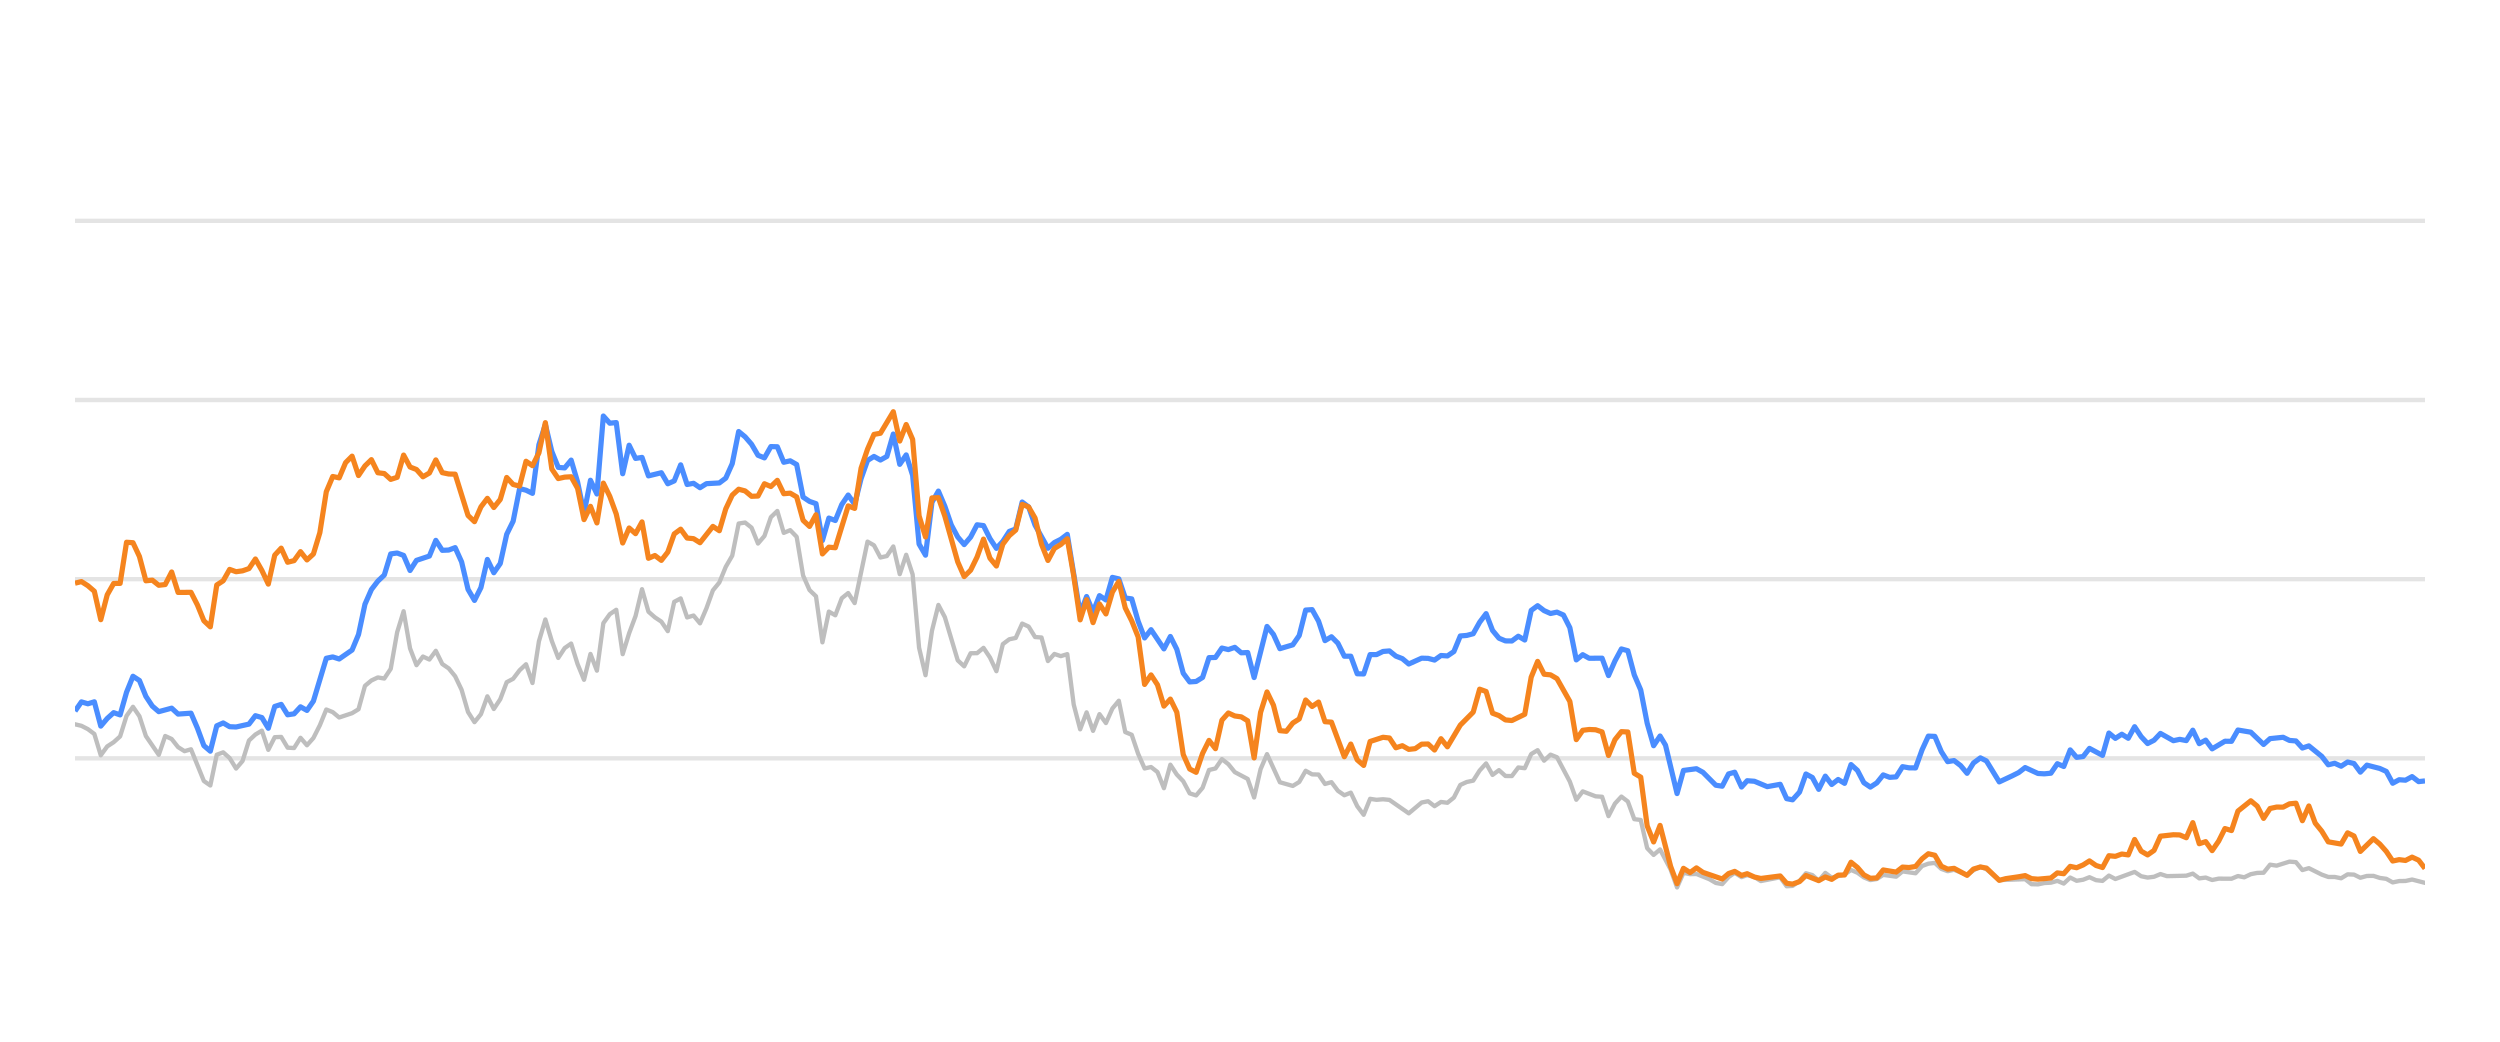
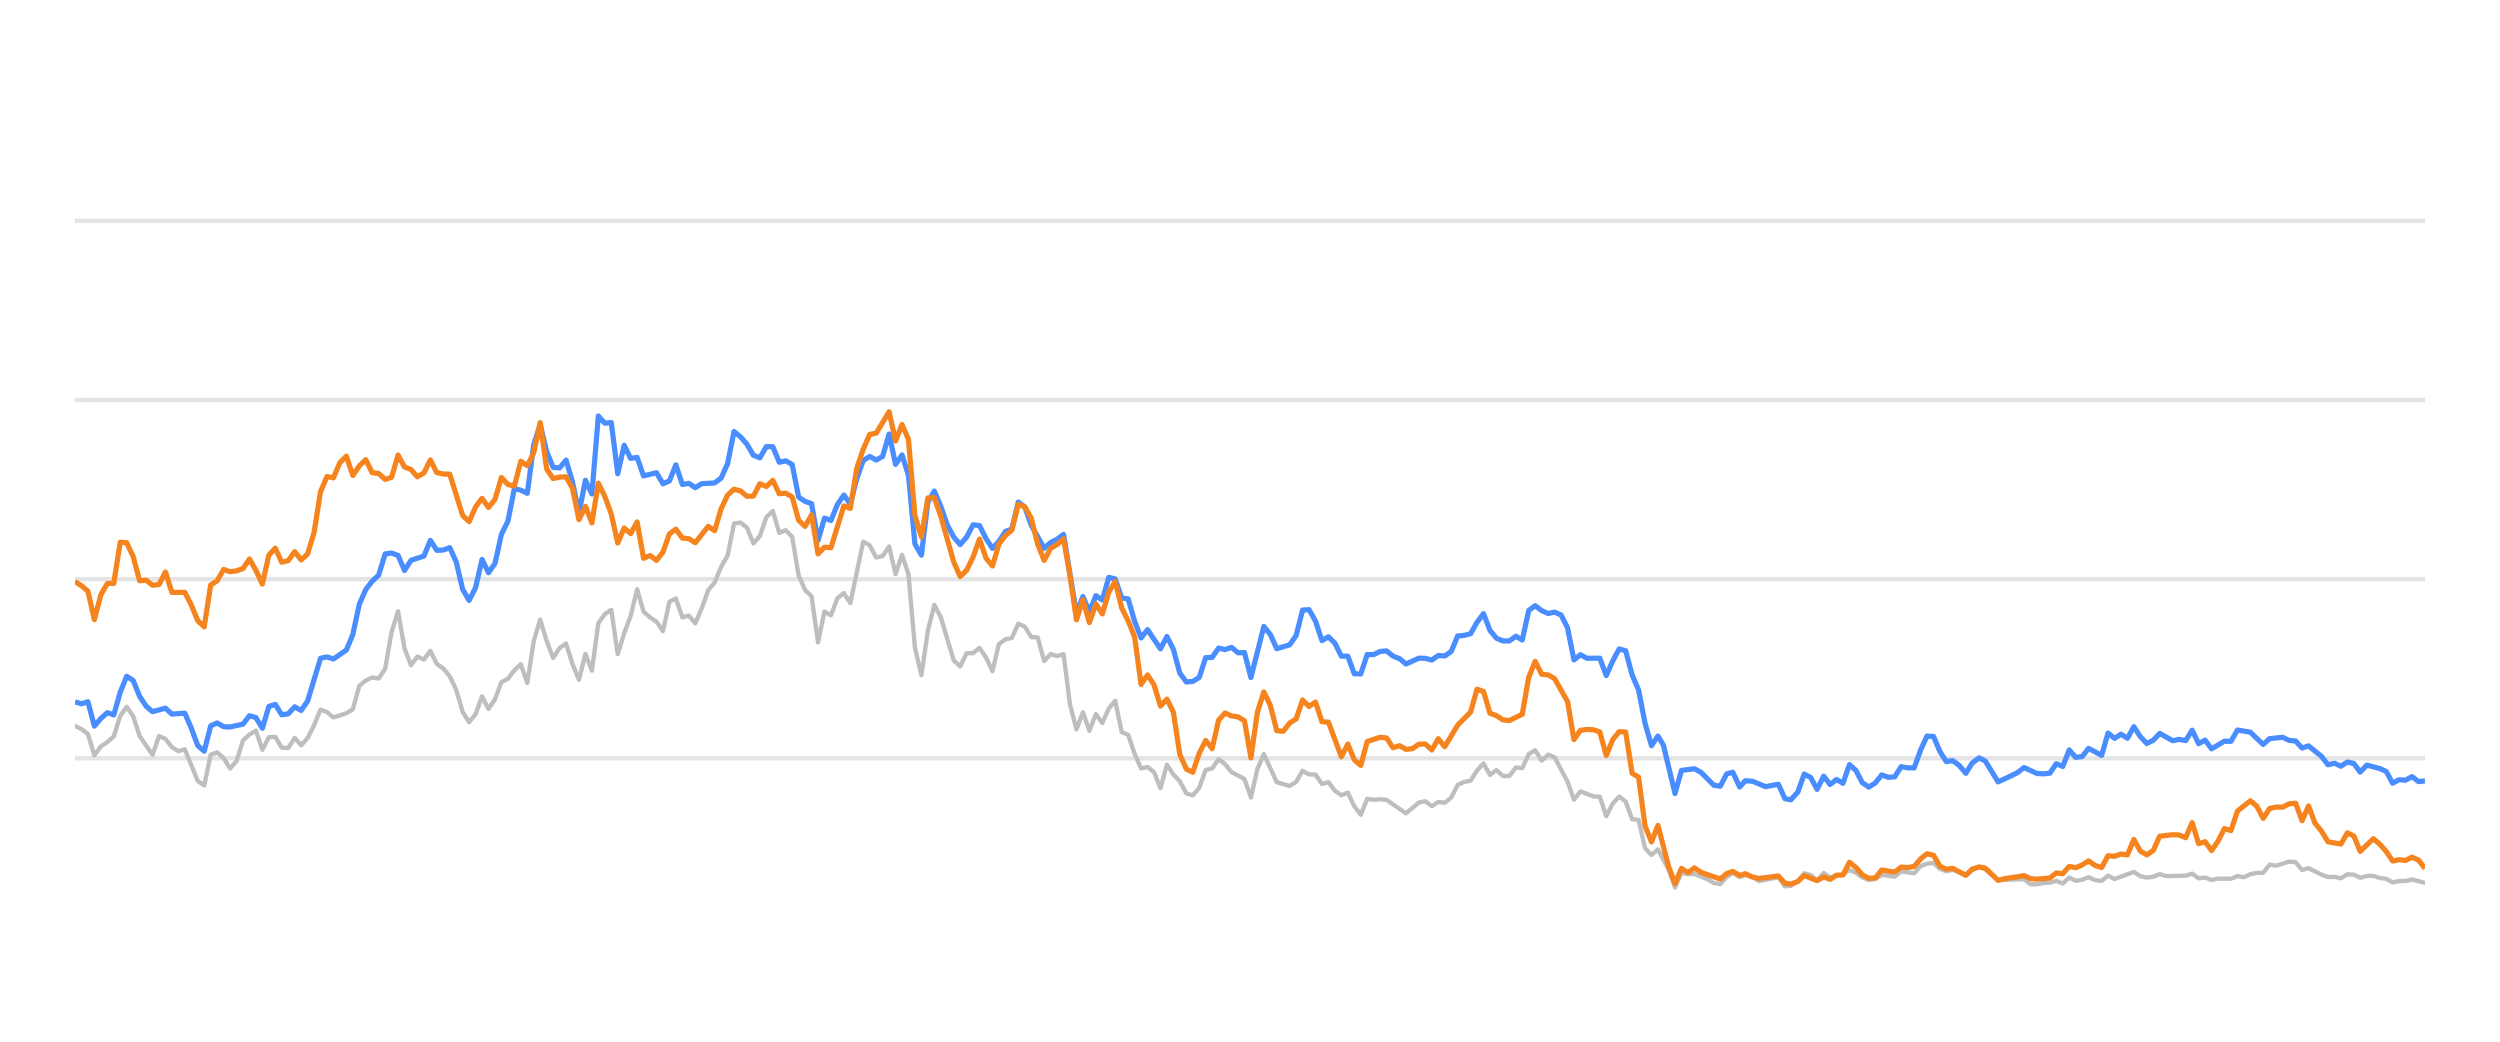
<svg xmlns="http://www.w3.org/2000/svg" width="288pt" height="120pt" viewBox="0 0 288 120" version="1.1">
  <defs>
    <style type="text/css">*{stroke-linejoin: round; stroke-linecap: butt}</style>
  </defs>
  <g id="figure_1">
    <g id="patch_1">
      <path d="M 0 120  L 288 120  L 288 0  L 0 0  L 0 120  z " style="fill: none; opacity: 0" />
    </g>
    <g id="axes_1">
      <g id="patch_2">
        <path d="M 8.64 108  L 279.36 108  L 279.36 4.8  L 8.64 4.8  L 8.64 108  z " style="fill: none" />
      </g>
      <g id="matplotlib.axis_1" />
      <g id="matplotlib.axis_2" />
      <g id="line2d_1">
-         <path d="M 8.64 87.36  L 279.36 87.36  " clip-path="url(#p4db5662474)" style="fill: none; stroke: #b2b2b2; stroke-opacity: 0.35; stroke-width: 0.5; stroke-linecap: square" />
+         <path d="M 8.64 87.36  L 279.36 87.36  " clip-path="url(#p24e1868466)" style="fill: none; stroke: #b2b2b2; stroke-opacity: 0.35; stroke-width: 0.5; stroke-linecap: square" />
      </g>
      <g id="line2d_2">
-         <path d="M 8.64 66.72  L 279.36 66.72  " clip-path="url(#p4db5662474)" style="fill: none; stroke: #b2b2b2; stroke-opacity: 0.35; stroke-width: 0.5; stroke-linecap: square" />
+         <path d="M 8.64 66.72  L 279.36 66.72  " clip-path="url(#p24e1868466)" style="fill: none; stroke: #b2b2b2; stroke-opacity: 0.35; stroke-width: 0.5; stroke-linecap: square" />
      </g>
      <g id="line2d_3">
-         <path d="M 8.64 46.08  L 279.36 46.08  " clip-path="url(#p4db5662474)" style="fill: none; stroke: #b2b2b2; stroke-opacity: 0.35; stroke-width: 0.5; stroke-linecap: square" />
+         <path d="M 8.64 46.08  L 279.36 46.08  " clip-path="url(#p24e1868466)" style="fill: none; stroke: #b2b2b2; stroke-opacity: 0.35; stroke-width: 0.5; stroke-linecap: square" />
      </g>
      <g id="line2d_4">
-         <path d="M 8.64 25.44  L 279.36 25.44  " clip-path="url(#p4db5662474)" style="fill: none; stroke: #b2b2b2; stroke-opacity: 0.35; stroke-width: 0.5; stroke-linecap: square" />
+         <path d="M 8.64 25.44  L 279.36 25.44  " clip-path="url(#p24e1868466)" style="fill: none; stroke: #b2b2b2; stroke-opacity: 0.35; stroke-width: 0.5; stroke-linecap: square" />
      </g>
      <g id="line2d_5">
-         <path d="M 8.64 83.438  L 9.382 83.614  L 10.125 83.996  L 10.867 84.553  L 11.609 87.009  L 12.351 85.987  L 13.094 85.502  L 13.836 84.832  L 14.578 82.468  L 15.32 81.426  L 16.063 82.51  L 16.805 84.79  L 18.29 86.958  L 19.032 84.79  L 19.774 85.131  L 20.516 86.07  L 21.259 86.534  L 22.001 86.318  L 23.485 89.971  L 24.228 90.487  L 24.97 86.947  L 25.712 86.669  L 26.454 87.329  L 27.197 88.536  L 27.939 87.67  L 28.681 85.306  L 29.424 84.615  L 30.166 84.171  L 30.908 86.38  L 31.65 84.924  L 32.393 84.894  L 33.135 86.132  L 33.877 86.173  L 34.619 84.997  L 35.362 85.853  L 36.104 85.017  L 36.846 83.552  L 37.589 81.736  L 38.331 82.035  L 39.073 82.654  L 40.558 82.159  L 41.3 81.705  L 42.042 79.011  L 42.784 78.392  L 43.527 78.041  L 44.269 78.165  L 45.011 77.05  L 45.753 72.829  L 46.496 70.415  L 47.238 74.697  L 47.98 76.627  L 48.723 75.636  L 49.465 75.977  L 50.207 74.976  L 50.949 76.493  L 51.692 76.999  L 52.434 77.907  L 53.176 79.465  L 53.918 82.025  L 54.661 83.191  L 55.403 82.272  L 56.145 80.219  L 56.888 81.674  L 57.63 80.549  L 58.372 78.588  L 59.114 78.196  L 59.857 77.215  L 60.599 76.524  L 61.341 78.681  L 62.083 73.882  L 62.826 71.364  L 63.568 73.841  L 64.31 75.791  L 65.053 74.656  L 65.795 74.14  L 66.537 76.503  L 67.279 78.309  L 68.022 75.337  L 68.764 77.257  L 69.506 71.787  L 70.248 70.755  L 70.991 70.249  L 71.733 75.358  L 72.475 72.953  L 73.217 70.962  L 73.96 67.876  L 74.702 70.466  L 75.444 71.116  L 76.187 71.612  L 76.929 72.706  L 77.671 69.331  L 78.413 68.939  L 79.156 71.127  L 79.898 70.91  L 80.64 71.808  L 81.382 70.074  L 82.125 68.01  L 82.867 67.102  L 83.609 65.296  L 84.352 64.016  L 85.094 60.311  L 85.836 60.198  L 86.578 60.786  L 87.321 62.613  L 88.063 61.746  L 88.805 59.579  L 89.547 58.866  L 90.29 61.385  L 91.032 61.075  L 91.774 61.839  L 92.516 66.297  L 93.259 67.979  L 94.001 68.691  L 94.743 73.996  L 95.486 70.456  L 96.228 70.879  L 96.97 68.918  L 97.712 68.32  L 98.455 69.475  L 99.939 62.396  L 100.681 62.819  L 101.424 64.223  L 102.166 64.057  L 102.908 62.953  L 103.651 66.142  L 104.393 63.913  L 105.135 66.173  L 105.877 74.615  L 106.62 77.783  L 107.362 72.664  L 108.104 69.692  L 108.846 71.096  L 110.331 76.07  L 111.073 76.761  L 111.815 75.255  L 112.558 75.244  L 113.3 74.635  L 114.042 75.74  L 114.785 77.319  L 115.527 74.202  L 116.269 73.645  L 117.011 73.49  L 117.754 71.839  L 118.496 72.179  L 119.238 73.387  L 119.98 73.438  L 120.723 76.152  L 121.465 75.337  L 122.207 75.585  L 122.95 75.358  L 123.692 81.168  L 124.434 84.016  L 125.176 82.066  L 125.919 84.192  L 126.661 82.272  L 127.403 83.294  L 128.145 81.622  L 128.888 80.724  L 129.63 84.336  L 130.372 84.646  L 131.115 86.844  L 131.857 88.526  L 132.599 88.361  L 133.341 88.939  L 134.084 90.797  L 134.826 88.093  L 135.568 89.228  L 136.31 90.002  L 137.053 91.395  L 137.795 91.632  L 138.537 90.755  L 139.279 88.702  L 140.022 88.526  L 140.764 87.453  L 141.506 88.031  L 142.249 88.949  L 143.733 89.734  L 144.475 91.87  L 145.218 88.609  L 145.96 86.875  L 147.444 90.115  L 148.929 90.539  L 149.671 90.084  L 150.414 88.794  L 151.156 89.207  L 151.898 89.228  L 152.64 90.312  L 153.383 90.105  L 154.125 91.096  L 154.867 91.612  L 155.609 91.313  L 156.352 92.871  L 157.094 93.862  L 157.836 92.025  L 158.578 92.138  L 159.321 92.076  L 160.063 92.148  L 162.29 93.696  L 163.774 92.448  L 164.517 92.303  L 165.259 92.871  L 166.001 92.386  L 166.743 92.479  L 167.486 91.88  L 168.228 90.425  L 168.97 90.084  L 169.713 89.93  L 170.455 88.764  L 171.197 87.948  L 171.939 89.269  L 172.682 88.722  L 173.424 89.393  L 174.166 89.403  L 174.908 88.413  L 175.651 88.495  L 176.393 86.865  L 177.135 86.421  L 177.878 87.628  L 178.62 86.937  L 179.362 87.236  L 180.847 90.043  L 181.589 92.128  L 182.331 91.168  L 183.816 91.736  L 184.558 91.787  L 185.3 94.016  L 186.042 92.572  L 186.785 91.767  L 187.527 92.334  L 188.269 94.367  L 189.012 94.46  L 189.754 97.711  L 190.496 98.485  L 191.238 97.855  L 192.455 100.167  L 193.197 102.231  L 193.936 100.549  L 194.695 100.704  L 195.431 100.683  L 196.918 101.282  L 197.658 101.715  L 198.4 101.849  L 199.133 101.034  L 199.837 100.549  L 200.626 101.044  L 201.275 100.817  L 202.11 101.034  L 202.851 101.498  L 205.078 101.065  L 205.822 102.097  L 206.502 102.056  L 207.304 101.498  L 208.043 100.601  L 208.784 100.807  L 209.517 101.457  L 210.276 100.559  L 211.011 101.106  L 212.493 100.745  L 213.237 100.219  L 213.979 100.539  L 214.716 101.075  L 215.465 101.385  L 216.209 101.261  L 216.947 100.786  L 218.434 100.993  L 219.175 100.384  L 220.673 100.601  L 221.417 99.765  L 222.146 99.496  L 222.894 99.403  L 223.637 100.095  L 224.372 100.363  L 225.11 100.198  L 226.607 100.797  L 227.343 100.26  L 228.14 99.837  L 228.836 100.136  L 230.315 101.385  L 233.297 101.282  L 234.03 101.86  L 234.773 101.88  L 235.509 101.725  L 236.262 101.684  L 237.007 101.478  L 237.744 101.787  L 238.488 101.096  L 239.227 101.467  L 239.976 101.344  L 240.707 101.055  L 241.463 101.395  L 242.209 101.478  L 242.946 100.869  L 243.688 101.261  L 245.909 100.446  L 246.661 100.941  L 247.405 101.096  L 248.144 101.003  L 248.884 100.693  L 249.629 100.931  L 251.86 100.879  L 252.611 100.642  L 253.355 101.189  L 254.095 101.096  L 254.838 101.375  L 255.589 101.22  L 257.069 101.23  L 257.811 100.92  L 258.537 101.065  L 259.293 100.704  L 260.035 100.559  L 260.765 100.539  L 261.51 99.61  L 262.267 99.723  L 263.747 99.259  L 264.493 99.321  L 265.235 100.229  L 265.98 100.012  L 267.467 100.755  L 268.216 101.024  L 268.953 101.024  L 269.698 101.178  L 270.444 100.724  L 271.181 100.755  L 271.913 101.117  L 272.667 100.91  L 273.419 100.9  L 274.15 101.137  L 274.9 101.24  L 275.64 101.653  L 276.383 101.498  L 277.114 101.488  L 277.872 101.323  L 279.36 101.705  L 279.36 101.705  " clip-path="url(#p4db5662474)" style="fill: none; stroke: #bebebe; stroke-width: 0.5; stroke-linecap: round" />
+         <path d="M 8.64 83.614  L 9.384 83.996  L 10.129 84.553  L 10.873 87.009  L 11.617 85.987  L 12.362 85.502  L 13.106 84.832  L 13.85 82.468  L 14.594 81.426  L 15.339 82.51  L 16.083 84.79  L 17.572 86.958  L 18.316 84.79  L 19.06 85.131  L 19.805 86.07  L 20.549 86.534  L 21.293 86.318  L 22.782 89.971  L 23.526 90.487  L 24.271 86.947  L 25.015 86.669  L 25.759 87.329  L 26.503 88.536  L 27.248 87.67  L 27.992 85.306  L 28.736 84.615  L 29.481 84.171  L 30.225 86.38  L 30.969 84.924  L 31.714 84.894  L 32.458 86.132  L 33.202 86.173  L 33.947 84.997  L 34.691 85.853  L 35.435 85.017  L 36.179 83.552  L 36.924 81.736  L 37.668 82.035  L 38.412 82.654  L 39.901 82.159  L 40.645 81.705  L 41.39 79.011  L 42.134 78.392  L 42.878 78.041  L 43.623 78.165  L 44.367 77.05  L 45.111 72.829  L 45.856 70.415  L 46.6 74.697  L 47.344 76.627  L 48.088 75.636  L 48.833 75.977  L 49.577 74.976  L 50.321 76.493  L 51.066 76.999  L 51.81 77.907  L 52.554 79.465  L 53.299 82.025  L 54.043 83.191  L 54.787 82.272  L 55.532 80.219  L 56.276 81.674  L 57.02 80.549  L 57.764 78.588  L 58.509 78.196  L 59.253 77.215  L 59.997 76.524  L 60.742 78.681  L 61.486 73.882  L 62.23 71.364  L 62.975 73.841  L 63.719 75.791  L 64.463 74.656  L 65.208 74.14  L 65.952 76.503  L 66.696 78.309  L 67.441 75.337  L 68.185 77.257  L 68.929 71.787  L 69.673 70.755  L 70.418 70.249  L 71.162 75.358  L 71.906 72.953  L 72.651 70.962  L 73.395 67.876  L 74.139 70.466  L 74.884 71.116  L 75.628 71.612  L 76.372 72.706  L 77.117 69.331  L 77.861 68.939  L 78.605 71.127  L 79.35 70.91  L 80.094 71.808  L 80.838 70.074  L 81.582 68.01  L 82.327 67.102  L 83.071 65.296  L 83.815 64.016  L 84.56 60.311  L 85.304 60.198  L 86.048 60.786  L 86.793 62.613  L 87.537 61.746  L 88.281 59.579  L 89.026 58.866  L 89.77 61.385  L 90.514 61.075  L 91.258 61.839  L 92.003 66.297  L 92.747 67.979  L 93.491 68.691  L 94.236 73.996  L 94.98 70.456  L 95.724 70.879  L 96.469 68.918  L 97.213 68.32  L 97.957 69.475  L 99.446 62.396  L 100.19 62.819  L 100.935 64.223  L 101.679 64.057  L 102.423 62.953  L 103.167 66.142  L 103.912 63.913  L 104.656 66.173  L 105.4 74.615  L 106.145 77.783  L 106.889 72.664  L 107.633 69.692  L 108.378 71.096  L 109.866 76.07  L 110.611 76.761  L 111.355 75.255  L 112.099 75.244  L 112.843 74.635  L 113.588 75.74  L 114.332 77.319  L 115.076 74.202  L 115.821 73.645  L 116.565 73.49  L 117.309 71.839  L 118.054 72.179  L 118.798 73.387  L 119.542 73.438  L 120.287 76.152  L 121.031 75.337  L 121.775 75.585  L 122.52 75.358  L 123.264 81.168  L 124.008 84.016  L 124.752 82.066  L 125.497 84.192  L 126.241 82.272  L 126.985 83.294  L 127.73 81.622  L 128.474 80.724  L 129.218 84.336  L 129.963 84.646  L 130.707 86.844  L 131.451 88.526  L 132.196 88.361  L 132.94 88.939  L 133.684 90.797  L 134.428 88.093  L 135.173 89.228  L 135.917 90.002  L 136.661 91.395  L 137.406 91.632  L 138.15 90.755  L 138.894 88.702  L 139.639 88.526  L 140.383 87.453  L 141.127 88.031  L 141.872 88.949  L 143.36 89.734  L 144.105 91.87  L 144.849 88.609  L 145.593 86.875  L 147.082 90.115  L 148.57 90.539  L 149.315 90.084  L 150.059 88.794  L 150.803 89.207  L 151.548 89.228  L 152.292 90.312  L 153.036 90.105  L 153.781 91.096  L 154.525 91.612  L 155.269 91.313  L 156.013 92.871  L 156.758 93.862  L 157.502 92.025  L 158.246 92.138  L 158.991 92.076  L 159.735 92.148  L 161.968 93.696  L 163.457 92.448  L 164.201 92.303  L 164.945 92.871  L 165.69 92.386  L 166.434 92.479  L 167.178 91.88  L 167.922 90.425  L 168.667 90.084  L 169.411 89.93  L 170.155 88.764  L 170.9 87.948  L 171.644 89.269  L 172.388 88.722  L 173.133 89.393  L 173.877 89.403  L 174.621 88.413  L 175.366 88.495  L 176.11 86.865  L 176.854 86.421  L 177.598 87.628  L 178.343 86.937  L 179.087 87.236  L 180.576 90.043  L 181.32 92.128  L 182.064 91.168  L 183.553 91.736  L 184.297 91.787  L 185.042 94.016  L 185.786 92.572  L 186.53 91.767  L 187.275 92.334  L 188.019 94.367  L 188.763 94.46  L 189.507 97.711  L 190.252 98.485  L 190.996 97.855  L 192.216 100.167  L 192.96 102.231  L 193.701 100.549  L 194.462 100.704  L 195.2 100.683  L 196.692 101.282  L 197.433 101.715  L 198.178 101.849  L 198.913 101.034  L 199.618 100.549  L 200.41 101.044  L 201.061 100.817  L 201.897 101.034  L 202.641 101.498  L 204.873 101.065  L 205.62 102.097  L 206.301 102.056  L 207.106 101.498  L 207.847 100.601  L 208.59 100.807  L 209.325 101.457  L 210.087 100.559  L 210.823 101.106  L 212.309 100.745  L 213.055 100.219  L 213.799 100.539  L 214.538 101.075  L 215.289 101.385  L 216.036 101.261  L 216.775 100.786  L 218.267 100.993  L 219.01 100.384  L 220.511 100.601  L 221.258 99.765  L 221.989 99.496  L 222.739 99.403  L 223.484 100.095  L 224.221 100.363  L 224.961 100.198  L 226.462 100.797  L 227.2 100.26  L 227.999 99.837  L 228.697 100.136  L 230.18 101.385  L 233.171 101.282  L 233.905 101.86  L 234.651 101.88  L 235.388 101.725  L 236.144 101.684  L 236.89 101.478  L 237.63 101.787  L 238.375 101.096  L 239.117 101.467  L 239.868 101.344  L 240.601 101.055  L 241.359 101.395  L 242.107 101.478  L 242.846 100.869  L 243.59 101.261  L 245.817 100.446  L 246.571 100.941  L 247.317 101.096  L 248.058 101.003  L 248.8 100.693  L 249.547 100.931  L 251.785 100.879  L 252.537 100.642  L 253.283 101.189  L 254.025 101.096  L 254.771 101.375  L 255.523 101.22  L 257.008 101.23  L 257.752 100.92  L 258.48 101.065  L 259.237 100.704  L 259.982 100.559  L 260.714 100.539  L 261.461 99.61  L 262.22 99.723  L 263.704 99.259  L 264.452 99.321  L 265.196 100.229  L 265.944 100.012  L 267.434 100.755  L 268.185 101.024  L 268.924 101.024  L 269.671 101.178  L 270.42 100.724  L 271.159 100.755  L 271.893 101.117  L 272.649 100.91  L 273.403 100.9  L 274.136 101.137  L 274.888 101.24  L 275.63 101.653  L 276.375 101.498  L 277.108 101.488  L 277.868 101.323  L 279.36 101.705  L 279.36 101.705  " clip-path="url(#p24e1868466)" style="fill: none; stroke: #bebebe; stroke-width: 0.5; stroke-linecap: round" />
      </g>
      <g id="line2d_6">
-         <path d="M 8.64 81.921  L 9.382 80.858  L 10.125 81.075  L 10.867 80.848  L 11.609 83.645  L 12.351 82.768  L 13.094 82.097  L 13.836 82.355  L 14.578 79.744  L 15.32 77.907  L 16.063 78.392  L 16.805 80.219  L 17.547 81.343  L 18.29 81.983  L 19.774 81.581  L 20.516 82.262  L 22.001 82.159  L 22.743 83.882  L 23.485 85.895  L 24.228 86.534  L 24.97 83.614  L 25.712 83.284  L 26.454 83.717  L 27.197 83.748  L 28.681 83.418  L 29.424 82.448  L 30.166 82.664  L 30.908 83.892  L 31.65 81.385  L 32.393 81.147  L 33.135 82.344  L 33.877 82.231  L 34.619 81.426  L 35.362 81.839  L 36.104 80.766  L 37.589 75.833  L 38.331 75.678  L 39.073 75.915  L 40.558 74.883  L 41.3 73.098  L 42.042 69.61  L 42.784 67.917  L 43.527 66.947  L 44.269 66.245  L 45.011 63.81  L 45.753 63.707  L 46.496 63.985  L 47.238 65.719  L 47.98 64.553  L 49.465 64.057  L 50.207 62.251  L 50.949 63.397  L 51.692 63.366  L 52.434 63.087  L 53.176 64.728  L 53.918 67.896  L 54.661 69.166  L 55.403 67.69  L 56.145 64.45  L 56.888 65.977  L 57.63 64.914  L 58.372 61.55  L 59.114 60.043  L 59.857 56.286  L 60.599 56.472  L 61.341 56.833  L 62.083 51.23  L 62.826 48.897  L 63.568 52.004  L 64.31 53.841  L 65.053 53.903  L 65.795 53.005  L 66.537 55.523  L 67.279 59.124  L 68.022 55.327  L 68.764 56.906  L 69.506 47.927  L 70.248 48.753  L 70.991 48.681  L 71.733 54.573  L 72.475 51.292  L 73.217 52.809  L 73.96 52.695  L 74.702 54.821  L 76.187 54.46  L 76.929 55.729  L 77.671 55.399  L 78.413 53.552  L 79.156 55.812  L 79.898 55.678  L 80.64 56.183  L 81.382 55.719  L 82.867 55.636  L 83.609 55.079  L 84.352 53.418  L 85.094 49.713  L 85.836 50.322  L 86.578 51.178  L 87.321 52.447  L 88.063 52.747  L 88.805 51.446  L 89.547 51.467  L 90.29 53.252  L 91.032 53.087  L 91.774 53.51  L 92.516 57.267  L 93.259 57.762  L 94.001 58.02  L 94.743 62.262  L 95.486 59.682  L 96.228 59.96  L 96.97 58.123  L 97.712 57.03  L 98.455 58.092  L 99.197 55.131  L 99.939 53.046  L 100.681 52.582  L 101.424 52.994  L 102.166 52.582  L 102.908 50.002  L 103.651 53.49  L 104.393 52.406  L 105.135 54.759  L 105.877 62.675  L 106.62 63.954  L 107.362 57.865  L 108.104 56.575  L 108.846 58.32  L 109.589 60.476  L 110.331 61.859  L 111.073 62.736  L 111.815 61.87  L 112.558 60.456  L 113.3 60.549  L 114.042 62.045  L 114.785 63.17  L 115.527 62.365  L 116.269 61.219  L 117.011 60.941  L 117.754 57.834  L 118.496 58.402  L 119.238 60.497  L 120.723 63.16  L 121.465 62.499  L 122.207 62.128  L 122.95 61.56  L 124.434 70.662  L 125.176 68.722  L 125.919 70.487  L 126.661 68.619  L 127.403 69.114  L 128.145 66.514  L 128.888 66.689  L 129.63 68.887  L 130.372 68.99  L 131.115 71.57  L 131.857 73.49  L 132.599 72.54  L 134.084 74.749  L 134.826 73.325  L 135.568 74.801  L 136.31 77.556  L 137.053 78.557  L 137.795 78.505  L 138.537 78.041  L 139.279 75.76  L 140.022 75.74  L 140.764 74.656  L 141.506 74.832  L 142.249 74.574  L 142.991 75.203  L 143.733 75.172  L 144.475 78.051  L 145.96 72.169  L 146.702 73.087  L 147.444 74.728  L 148.929 74.285  L 149.671 73.211  L 150.414 70.28  L 151.156 70.229  L 151.898 71.56  L 152.64 73.8  L 153.383 73.356  L 154.125 74.099  L 154.867 75.595  L 155.609 75.595  L 156.352 77.618  L 157.094 77.639  L 157.836 75.409  L 158.578 75.409  L 159.321 75.048  L 160.063 74.986  L 160.805 75.585  L 161.548 75.874  L 162.29 76.493  L 163.774 75.822  L 164.517 75.843  L 165.259 76.039  L 166.001 75.513  L 166.743 75.564  L 167.486 75.059  L 168.228 73.263  L 168.97 73.201  L 169.713 73.005  L 170.455 71.684  L 171.197 70.693  L 171.939 72.623  L 172.682 73.521  L 173.424 73.83  L 174.166 73.841  L 174.908 73.294  L 175.651 73.727  L 176.393 70.322  L 177.135 69.775  L 177.878 70.342  L 178.62 70.673  L 179.362 70.518  L 180.104 70.848  L 180.847 72.313  L 181.589 76.018  L 182.331 75.42  L 183.073 75.833  L 184.558 75.822  L 185.3 77.824  L 186.042 76.142  L 186.785 74.759  L 187.527 74.966  L 188.269 77.752  L 189.012 79.486  L 189.754 83.315  L 190.496 85.905  L 191.238 84.79  L 191.865 85.843  L 193.197 91.416  L 193.936 88.753  L 195.431 88.557  L 196.178 88.97  L 197.658 90.456  L 198.4 90.57  L 199.133 89.156  L 199.837 88.96  L 200.626 90.662  L 201.275 89.94  L 202.11 90.002  L 203.589 90.621  L 205.078 90.353  L 205.822 92.004  L 206.502 92.138  L 207.304 91.251  L 208.043 89.166  L 208.784 89.568  L 209.517 90.931  L 210.276 89.414  L 211.011 90.373  L 211.755 89.796  L 212.493 90.239  L 213.237 88.082  L 213.979 88.753  L 214.716 90.167  L 215.465 90.673  L 216.209 90.188  L 216.947 89.269  L 217.689 89.548  L 218.434 89.496  L 219.175 88.32  L 219.916 88.454  L 220.673 88.464  L 221.417 86.39  L 222.146 84.801  L 222.894 84.832  L 223.637 86.586  L 224.372 87.742  L 225.11 87.618  L 225.863 88.196  L 226.607 89.083  L 227.343 87.897  L 228.14 87.308  L 228.836 87.659  L 230.315 90.074  L 231.811 89.372  L 232.549 89.001  L 233.297 88.423  L 234.773 89.104  L 235.509 89.145  L 236.262 89.073  L 237.007 87.979  L 237.744 88.299  L 238.488 86.39  L 239.227 87.246  L 239.976 87.154  L 240.707 86.214  L 242.209 87.019  L 242.946 84.45  L 243.688 85.059  L 244.434 84.584  L 245.174 85.048  L 245.909 83.717  L 246.661 84.863  L 247.405 85.657  L 248.144 85.275  L 248.884 84.491  L 250.373 85.327  L 251.107 85.172  L 251.86 85.317  L 252.611 84.12  L 253.355 85.668  L 254.095 85.265  L 254.838 86.266  L 256.312 85.389  L 257.069 85.399  L 257.811 84.099  L 259.293 84.347  L 260.765 85.76  L 261.51 85.09  L 263.015 84.935  L 263.747 85.296  L 264.493 85.358  L 265.235 86.173  L 265.98 85.926  L 267.467 87.133  L 268.216 88.103  L 268.953 87.928  L 269.698 88.268  L 270.444 87.783  L 271.181 87.959  L 271.913 88.949  L 272.667 88.144  L 274.15 88.526  L 274.9 88.867  L 275.64 90.229  L 276.383 89.826  L 277.114 89.878  L 277.872 89.465  L 278.625 90.043  L 279.36 89.961  L 279.36 89.961  " clip-path="url(#p4db5662474)" style="fill: none; stroke: #4a8dff; stroke-width: 0.6" />
+         <path d="M 8.64 80.858  L 9.384 81.075  L 10.129 80.848  L 10.873 83.645  L 11.617 82.768  L 12.362 82.097  L 13.106 82.355  L 13.85 79.744  L 14.594 77.907  L 15.339 78.392  L 16.083 80.219  L 16.827 81.343  L 17.572 81.983  L 19.06 81.581  L 19.805 82.262  L 21.293 82.159  L 22.038 83.882  L 22.782 85.895  L 23.526 86.534  L 24.271 83.614  L 25.015 83.284  L 25.759 83.717  L 26.503 83.748  L 27.992 83.418  L 28.736 82.448  L 29.481 82.664  L 30.225 83.892  L 30.969 81.385  L 31.714 81.147  L 32.458 82.344  L 33.202 82.231  L 33.947 81.426  L 34.691 81.839  L 35.435 80.766  L 36.924 75.833  L 37.668 75.678  L 38.412 75.915  L 39.901 74.883  L 40.645 73.098  L 41.39 69.61  L 42.134 67.917  L 42.878 66.947  L 43.623 66.245  L 44.367 63.81  L 45.111 63.707  L 45.856 63.985  L 46.6 65.719  L 47.344 64.553  L 48.833 64.057  L 49.577 62.251  L 50.321 63.397  L 51.066 63.366  L 51.81 63.087  L 52.554 64.728  L 53.299 67.896  L 54.043 69.166  L 54.787 67.69  L 55.532 64.45  L 56.276 65.977  L 57.02 64.914  L 57.764 61.55  L 58.509 60.043  L 59.253 56.286  L 59.997 56.472  L 60.742 56.833  L 61.486 51.23  L 62.23 48.897  L 62.975 52.004  L 63.719 53.841  L 64.463 53.903  L 65.208 53.005  L 65.952 55.523  L 66.696 59.124  L 67.441 55.327  L 68.185 56.906  L 68.929 47.927  L 69.673 48.753  L 70.418 48.681  L 71.162 54.573  L 71.906 51.292  L 72.651 52.809  L 73.395 52.695  L 74.139 54.821  L 75.628 54.46  L 76.372 55.729  L 77.117 55.399  L 77.861 53.552  L 78.605 55.812  L 79.35 55.678  L 80.094 56.183  L 80.838 55.719  L 82.327 55.636  L 83.071 55.079  L 83.815 53.418  L 84.56 49.713  L 85.304 50.322  L 86.048 51.178  L 86.793 52.447  L 87.537 52.747  L 88.281 51.446  L 89.026 51.467  L 89.77 53.252  L 90.514 53.087  L 91.258 53.51  L 92.003 57.267  L 92.747 57.762  L 93.491 58.02  L 94.236 62.262  L 94.98 59.682  L 95.724 59.96  L 96.469 58.123  L 97.213 57.03  L 97.957 58.092  L 98.702 55.131  L 99.446 53.046  L 100.19 52.582  L 100.935 52.994  L 101.679 52.582  L 102.423 50.002  L 103.167 53.49  L 103.912 52.406  L 104.656 54.759  L 105.4 62.675  L 106.145 63.954  L 106.889 57.865  L 107.633 56.575  L 108.378 58.32  L 109.122 60.476  L 109.866 61.859  L 110.611 62.736  L 111.355 61.87  L 112.099 60.456  L 112.843 60.549  L 113.588 62.045  L 114.332 63.17  L 115.076 62.365  L 115.821 61.219  L 116.565 60.941  L 117.309 57.834  L 118.054 58.402  L 118.798 60.497  L 120.287 63.16  L 121.031 62.499  L 121.775 62.128  L 122.52 61.56  L 124.008 70.662  L 124.752 68.722  L 125.497 70.487  L 126.241 68.619  L 126.985 69.114  L 127.73 66.514  L 128.474 66.689  L 129.218 68.887  L 129.963 68.99  L 130.707 71.57  L 131.451 73.49  L 132.196 72.54  L 133.684 74.749  L 134.428 73.325  L 135.173 74.801  L 135.917 77.556  L 136.661 78.557  L 137.406 78.505  L 138.15 78.041  L 138.894 75.76  L 139.639 75.74  L 140.383 74.656  L 141.127 74.832  L 141.872 74.574  L 142.616 75.203  L 143.36 75.172  L 144.105 78.051  L 145.593 72.169  L 146.337 73.087  L 147.082 74.728  L 148.57 74.285  L 149.315 73.211  L 150.059 70.28  L 150.803 70.229  L 151.548 71.56  L 152.292 73.8  L 153.036 73.356  L 153.781 74.099  L 154.525 75.595  L 155.269 75.595  L 156.013 77.618  L 156.758 77.639  L 157.502 75.409  L 158.246 75.409  L 158.991 75.048  L 159.735 74.986  L 160.479 75.585  L 161.224 75.874  L 161.968 76.493  L 163.457 75.822  L 164.201 75.843  L 164.945 76.039  L 165.69 75.513  L 166.434 75.564  L 167.178 75.059  L 167.922 73.263  L 168.667 73.201  L 169.411 73.005  L 170.155 71.684  L 170.9 70.693  L 171.644 72.623  L 172.388 73.521  L 173.133 73.83  L 173.877 73.841  L 174.621 73.294  L 175.366 73.727  L 176.11 70.322  L 176.854 69.775  L 177.598 70.342  L 178.343 70.673  L 179.087 70.518  L 179.831 70.848  L 180.576 72.313  L 181.32 76.018  L 182.064 75.42  L 182.809 75.833  L 184.297 75.822  L 185.042 77.824  L 185.786 76.142  L 186.53 74.759  L 187.275 74.966  L 188.019 77.752  L 188.763 79.486  L 189.507 83.315  L 190.252 85.905  L 190.996 84.79  L 191.624 85.843  L 192.96 91.416  L 193.701 88.753  L 195.2 88.557  L 195.949 88.97  L 197.433 90.456  L 198.178 90.57  L 198.913 89.156  L 199.618 88.96  L 200.41 90.662  L 201.061 89.94  L 201.897 90.002  L 203.381 90.621  L 204.873 90.353  L 205.62 92.004  L 206.301 92.138  L 207.106 91.251  L 207.847 89.166  L 208.59 89.568  L 209.325 90.931  L 210.087 89.414  L 210.823 90.373  L 211.569 89.796  L 212.309 90.239  L 213.055 88.082  L 213.799 88.753  L 214.538 90.167  L 215.289 90.673  L 216.036 90.188  L 216.775 89.269  L 217.519 89.548  L 218.267 89.496  L 219.01 88.32  L 219.753 88.454  L 220.511 88.464  L 221.258 86.39  L 221.989 84.801  L 222.739 84.832  L 223.484 86.586  L 224.221 87.742  L 224.961 87.618  L 225.716 88.196  L 226.462 89.083  L 227.2 87.897  L 227.999 87.308  L 228.697 87.659  L 230.18 90.074  L 231.681 89.372  L 232.42 89.001  L 233.171 88.423  L 234.651 89.104  L 235.388 89.145  L 236.144 89.073  L 236.89 87.979  L 237.63 88.299  L 238.375 86.39  L 239.117 87.246  L 239.868 87.154  L 240.601 86.214  L 242.107 87.019  L 242.846 84.45  L 243.59 85.059  L 244.338 84.584  L 245.08 85.048  L 245.817 83.717  L 246.571 84.863  L 247.317 85.657  L 248.058 85.275  L 248.8 84.491  L 250.293 85.327  L 251.029 85.172  L 251.785 85.317  L 252.537 84.12  L 253.283 85.668  L 254.025 85.265  L 254.771 86.266  L 256.249 85.389  L 257.008 85.399  L 257.752 84.099  L 259.237 84.347  L 260.714 85.76  L 261.461 85.09  L 262.97 84.935  L 263.704 85.296  L 264.452 85.358  L 265.196 86.173  L 265.944 85.926  L 267.434 87.133  L 268.185 88.103  L 268.924 87.928  L 269.671 88.268  L 270.42 87.783  L 271.159 87.959  L 271.893 88.949  L 272.649 88.144  L 274.136 88.526  L 274.888 88.867  L 275.63 90.229  L 276.375 89.826  L 277.108 89.878  L 277.868 89.465  L 278.623 90.043  L 279.36 89.961  L 279.36 89.961  " clip-path="url(#p24e1868466)" style="fill: none; stroke: #4a8dff; stroke-width: 0.6" />
      </g>
      <g id="line2d_7">
-         <path d="M 8.64 67.184  L 9.382 66.999  L 10.125 67.473  L 10.867 68.113  L 11.609 71.385  L 12.351 68.526  L 13.094 67.215  L 13.836 67.205  L 14.578 62.468  L 15.32 62.52  L 16.063 64.109  L 16.805 66.906  L 17.547 66.834  L 18.29 67.422  L 19.032 67.339  L 19.774 65.894  L 20.516 68.247  L 22.001 68.237  L 22.743 69.692  L 23.485 71.508  L 24.228 72.21  L 24.97 67.391  L 25.712 66.906  L 26.454 65.595  L 27.197 65.863  L 27.939 65.76  L 28.681 65.502  L 29.424 64.398  L 30.166 65.709  L 30.908 67.288  L 31.65 63.954  L 32.393 63.149  L 33.135 64.77  L 33.877 64.584  L 34.619 63.552  L 35.362 64.501  L 36.104 63.82  L 36.846 61.364  L 37.589 56.648  L 38.331 54.893  L 39.073 55.048  L 39.815 53.294  L 40.558 52.551  L 41.3 54.78  L 42.042 53.676  L 42.784 52.953  L 43.527 54.46  L 44.269 54.553  L 45.011 55.224  L 45.753 54.986  L 46.496 52.427  L 47.238 53.799  L 47.98 54.088  L 48.723 54.924  L 49.465 54.491  L 50.207 52.984  L 50.949 54.45  L 51.692 54.604  L 52.434 54.625  L 53.918 59.382  L 54.661 60.095  L 55.403 58.392  L 56.145 57.411  L 56.888 58.464  L 57.63 57.535  L 58.372 55.007  L 59.114 55.812  L 59.857 55.998  L 60.599 53.139  L 61.341 53.645  L 62.083 52.169  L 62.826 48.691  L 63.568 54.026  L 64.31 55.131  L 65.053 54.966  L 65.795 54.924  L 66.537 56.256  L 67.279 59.857  L 68.022 58.33  L 68.764 60.239  L 69.506 55.657  L 70.248 57.184  L 70.991 59.217  L 71.733 62.551  L 72.475 60.827  L 73.217 61.477  L 73.96 60.126  L 74.702 64.315  L 75.444 63.996  L 76.187 64.553  L 76.929 63.603  L 77.671 61.508  L 78.413 60.961  L 79.156 61.983  L 79.898 62.055  L 80.64 62.52  L 82.125 60.642  L 82.867 61.137  L 83.609 58.619  L 84.352 57.04  L 85.094 56.359  L 85.836 56.555  L 86.578 57.174  L 87.321 57.143  L 88.063 55.729  L 88.805 56.049  L 89.547 55.337  L 90.29 56.875  L 91.032 56.813  L 91.774 57.246  L 92.516 59.94  L 93.259 60.642  L 94.001 59.3  L 94.743 63.81  L 95.486 63.036  L 96.228 63.098  L 97.712 58.278  L 98.455 58.567  L 99.197 53.934  L 99.939 51.746  L 100.681 50.043  L 101.424 49.909  L 102.908 47.432  L 103.651 50.807  L 104.393 48.908  L 105.135 50.621  L 105.877 59.424  L 106.62 61.859  L 107.362 57.36  L 108.104 57.329  L 108.846 59.465  L 110.331 64.728  L 111.073 66.421  L 111.815 65.688  L 112.558 64.171  L 113.3 62.107  L 114.042 64.305  L 114.785 65.203  L 115.527 62.685  L 116.269 61.704  L 117.011 61.065  L 117.754 58.103  L 118.496 58.402  L 119.238 59.682  L 119.98 62.695  L 120.723 64.563  L 121.465 63.18  L 122.207 62.726  L 122.95 62.066  L 123.692 66.338  L 124.434 71.405  L 125.176 69.083  L 125.919 71.725  L 126.661 69.579  L 127.403 70.724  L 128.145 68.216  L 128.888 66.978  L 129.63 70.033  L 130.372 71.519  L 131.115 73.376  L 131.857 78.846  L 132.599 77.752  L 133.341 78.887  L 134.084 81.343  L 134.826 80.538  L 135.568 82.045  L 136.31 86.927  L 137.053 88.588  L 137.795 88.97  L 138.537 86.792  L 139.279 85.296  L 140.022 86.245  L 140.764 82.964  L 141.506 82.138  L 142.249 82.479  L 142.991 82.582  L 143.733 83.036  L 144.475 87.308  L 145.218 82.066  L 145.96 79.713  L 146.702 81.24  L 147.444 84.171  L 148.187 84.243  L 148.929 83.294  L 149.671 82.819  L 150.414 80.642  L 151.156 81.385  L 151.898 80.879  L 152.64 83.139  L 153.383 83.191  L 154.867 87.174  L 155.609 85.719  L 156.352 87.535  L 157.094 88.175  L 157.836 85.42  L 159.321 84.935  L 160.063 85.017  L 160.805 86.142  L 161.548 85.905  L 162.29 86.328  L 163.032 86.245  L 163.774 85.729  L 164.517 85.709  L 165.259 86.4  L 166.001 85.1  L 166.743 86.029  L 168.228 83.531  L 169.713 82.035  L 170.455 79.393  L 171.197 79.661  L 171.939 82.159  L 172.682 82.437  L 173.424 82.933  L 174.166 83.005  L 175.651 82.283  L 176.393 78.01  L 177.135 76.194  L 177.878 77.67  L 178.62 77.742  L 179.362 78.175  L 180.847 80.807  L 181.589 85.203  L 182.331 84.13  L 183.073 84.037  L 183.816 84.068  L 184.558 84.316  L 185.3 87.03  L 186.042 85.213  L 186.785 84.285  L 187.527 84.326  L 188.269 89.083  L 189.012 89.527  L 189.754 95.141  L 190.496 96.989  L 191.238 95.09  L 192.455 99.806  L 193.197 101.798  L 193.936 100.033  L 194.695 100.518  L 195.431 99.981  L 196.178 100.497  L 198.4 101.261  L 199.133 100.632  L 199.837 100.384  L 200.626 100.848  L 201.275 100.652  L 202.11 101.034  L 202.851 101.199  L 205.078 100.91  L 205.822 101.756  L 206.502 101.849  L 207.304 101.56  L 208.043 100.859  L 209.517 101.447  L 210.276 101.024  L 211.011 101.302  L 211.755 100.817  L 212.493 100.797  L 213.237 99.331  L 213.979 99.93  L 214.716 100.786  L 215.465 101.178  L 216.209 101.137  L 216.947 100.219  L 218.434 100.466  L 219.175 99.888  L 219.916 99.94  L 220.673 99.816  L 221.417 98.939  L 222.146 98.351  L 222.894 98.526  L 223.637 99.785  L 224.372 100.126  L 225.11 100.033  L 226.607 100.838  L 227.343 100.116  L 228.14 99.878  L 228.836 100.002  L 230.315 101.416  L 231.067 101.22  L 232.549 101.003  L 233.297 100.869  L 234.03 101.22  L 234.773 101.282  L 236.262 101.148  L 237.007 100.559  L 237.744 100.652  L 238.488 99.806  L 239.227 99.961  L 239.976 99.641  L 240.707 99.176  L 241.463 99.703  L 242.209 99.94  L 242.946 98.578  L 243.688 98.65  L 244.434 98.382  L 245.174 98.485  L 245.909 96.71  L 246.661 98.052  L 247.405 98.485  L 248.144 97.969  L 248.884 96.328  L 250.373 96.163  L 251.107 96.184  L 251.86 96.504  L 252.611 94.77  L 253.355 97.195  L 254.095 96.958  L 254.838 97.99  L 255.589 96.896  L 256.312 95.451  L 257.069 95.678  L 257.811 93.438  L 259.293 92.252  L 260.035 92.871  L 260.765 94.274  L 261.51 93.139  L 262.267 92.974  L 263.015 92.984  L 263.747 92.603  L 264.493 92.53  L 265.235 94.543  L 265.98 92.85  L 266.713 94.821  L 267.467 95.75  L 268.216 96.978  L 269.698 97.236  L 270.444 95.946  L 271.181 96.307  L 271.913 98.082  L 273.419 96.617  L 274.15 97.236  L 274.9 98.082  L 275.64 99.187  L 276.383 99.032  L 277.114 99.125  L 277.872 98.743  L 278.625 99.094  L 279.36 100.054  L 279.36 100.054  " clip-path="url(#p4db5662474)" style="fill: none; stroke: #f5841e; stroke-width: 0.6" />
+         <path d="M 8.64 66.999  L 9.384 67.473  L 10.129 68.113  L 10.873 71.385  L 11.617 68.526  L 12.362 67.215  L 13.106 67.205  L 13.85 62.468  L 14.594 62.52  L 15.339 64.109  L 16.083 66.906  L 16.827 66.834  L 17.572 67.422  L 18.316 67.339  L 19.06 65.894  L 19.805 68.247  L 21.293 68.237  L 22.038 69.692  L 22.782 71.508  L 23.526 72.21  L 24.271 67.391  L 25.015 66.906  L 25.759 65.595  L 26.503 65.863  L 27.248 65.76  L 27.992 65.502  L 28.736 64.398  L 29.481 65.709  L 30.225 67.288  L 30.969 63.954  L 31.714 63.149  L 32.458 64.77  L 33.202 64.584  L 33.947 63.552  L 34.691 64.501  L 35.435 63.82  L 36.179 61.364  L 36.924 56.648  L 37.668 54.893  L 38.412 55.048  L 39.157 53.294  L 39.901 52.551  L 40.645 54.78  L 41.39 53.676  L 42.134 52.953  L 42.878 54.46  L 43.623 54.553  L 44.367 55.224  L 45.111 54.986  L 45.856 52.427  L 46.6 53.799  L 47.344 54.088  L 48.088 54.924  L 48.833 54.491  L 49.577 52.984  L 50.321 54.45  L 51.066 54.604  L 51.81 54.625  L 53.299 59.382  L 54.043 60.095  L 54.787 58.392  L 55.532 57.411  L 56.276 58.464  L 57.02 57.535  L 57.764 55.007  L 58.509 55.812  L 59.253 55.998  L 59.997 53.139  L 60.742 53.645  L 61.486 52.169  L 62.23 48.691  L 62.975 54.026  L 63.719 55.131  L 64.463 54.966  L 65.208 54.924  L 65.952 56.256  L 66.696 59.857  L 67.441 58.33  L 68.185 60.239  L 68.929 55.657  L 69.673 57.184  L 70.418 59.217  L 71.162 62.551  L 71.906 60.827  L 72.651 61.477  L 73.395 60.126  L 74.139 64.315  L 74.884 63.996  L 75.628 64.553  L 76.372 63.603  L 77.117 61.508  L 77.861 60.961  L 78.605 61.983  L 79.35 62.055  L 80.094 62.52  L 81.582 60.642  L 82.327 61.137  L 83.071 58.619  L 83.815 57.04  L 84.56 56.359  L 85.304 56.555  L 86.048 57.174  L 86.793 57.143  L 87.537 55.729  L 88.281 56.049  L 89.026 55.337  L 89.77 56.875  L 90.514 56.813  L 91.258 57.246  L 92.003 59.94  L 92.747 60.642  L 93.491 59.3  L 94.236 63.81  L 94.98 63.036  L 95.724 63.098  L 97.213 58.278  L 97.957 58.567  L 98.702 53.934  L 99.446 51.746  L 100.19 50.043  L 100.935 49.909  L 102.423 47.432  L 103.167 50.807  L 103.912 48.908  L 104.656 50.621  L 105.4 59.424  L 106.145 61.859  L 106.889 57.36  L 107.633 57.329  L 108.378 59.465  L 109.866 64.728  L 110.611 66.421  L 111.355 65.688  L 112.099 64.171  L 112.843 62.107  L 113.588 64.305  L 114.332 65.203  L 115.076 62.685  L 115.821 61.704  L 116.565 61.065  L 117.309 58.103  L 118.054 58.402  L 118.798 59.682  L 119.542 62.695  L 120.287 64.563  L 121.031 63.18  L 121.775 62.726  L 122.52 62.066  L 123.264 66.338  L 124.008 71.405  L 124.752 69.083  L 125.497 71.725  L 126.241 69.579  L 126.985 70.724  L 127.73 68.216  L 128.474 66.978  L 129.218 70.033  L 129.963 71.519  L 130.707 73.376  L 131.451 78.846  L 132.196 77.752  L 132.94 78.887  L 133.684 81.343  L 134.428 80.538  L 135.173 82.045  L 135.917 86.927  L 136.661 88.588  L 137.406 88.97  L 138.15 86.792  L 138.894 85.296  L 139.639 86.245  L 140.383 82.964  L 141.127 82.138  L 141.872 82.479  L 142.616 82.582  L 143.36 83.036  L 144.105 87.308  L 144.849 82.066  L 145.593 79.713  L 146.337 81.24  L 147.082 84.171  L 147.826 84.243  L 148.57 83.294  L 149.315 82.819  L 150.059 80.642  L 150.803 81.385  L 151.548 80.879  L 152.292 83.139  L 153.036 83.191  L 154.525 87.174  L 155.269 85.719  L 156.013 87.535  L 156.758 88.175  L 157.502 85.42  L 158.991 84.935  L 159.735 85.017  L 160.479 86.142  L 161.224 85.905  L 161.968 86.328  L 162.712 86.245  L 163.457 85.729  L 164.201 85.709  L 164.945 86.4  L 165.69 85.1  L 166.434 86.029  L 167.922 83.531  L 169.411 82.035  L 170.155 79.393  L 170.9 79.661  L 171.644 82.159  L 172.388 82.437  L 173.133 82.933  L 173.877 83.005  L 175.366 82.283  L 176.11 78.01  L 176.854 76.194  L 177.598 77.67  L 178.343 77.742  L 179.087 78.175  L 180.576 80.807  L 181.32 85.203  L 182.064 84.13  L 182.809 84.037  L 183.553 84.068  L 184.297 84.316  L 185.042 87.03  L 185.786 85.213  L 186.53 84.285  L 187.275 84.326  L 188.019 89.083  L 188.763 89.527  L 189.507 95.141  L 190.252 96.989  L 190.996 95.09  L 192.216 99.806  L 192.96 101.798  L 193.701 100.033  L 194.462 100.518  L 195.2 99.981  L 195.949 100.497  L 198.178 101.261  L 198.913 100.632  L 199.618 100.384  L 200.41 100.848  L 201.061 100.652  L 201.897 101.034  L 202.641 101.199  L 204.873 100.91  L 205.62 101.756  L 206.301 101.849  L 207.106 101.56  L 207.847 100.859  L 209.325 101.447  L 210.087 101.024  L 210.823 101.302  L 211.569 100.817  L 212.309 100.797  L 213.055 99.331  L 213.799 99.93  L 214.538 100.786  L 215.289 101.178  L 216.036 101.137  L 216.775 100.219  L 218.267 100.466  L 219.01 99.888  L 219.753 99.94  L 220.511 99.816  L 221.258 98.939  L 221.989 98.351  L 222.739 98.526  L 223.484 99.785  L 224.221 100.126  L 224.961 100.033  L 226.462 100.838  L 227.2 100.116  L 227.999 99.878  L 228.697 100.002  L 230.18 101.416  L 230.934 101.22  L 232.42 101.003  L 233.171 100.869  L 233.905 101.22  L 234.651 101.282  L 236.144 101.148  L 236.89 100.559  L 237.63 100.652  L 238.375 99.806  L 239.117 99.961  L 239.868 99.641  L 240.601 99.176  L 241.359 99.703  L 242.107 99.94  L 242.846 98.578  L 243.59 98.65  L 244.338 98.382  L 245.08 98.485  L 245.817 96.71  L 246.571 98.052  L 247.317 98.485  L 248.058 97.969  L 248.8 96.328  L 250.293 96.163  L 251.029 96.184  L 251.785 96.504  L 252.537 94.77  L 253.283 97.195  L 254.025 96.958  L 254.771 97.99  L 255.523 96.896  L 256.249 95.451  L 257.008 95.678  L 257.752 93.438  L 259.237 92.252  L 259.982 92.871  L 260.714 94.274  L 261.461 93.139  L 262.22 92.974  L 262.97 92.984  L 263.704 92.603  L 264.452 92.53  L 265.196 94.543  L 265.944 92.85  L 266.678 94.821  L 267.434 95.75  L 268.185 96.978  L 269.671 97.236  L 270.42 95.946  L 271.159 96.307  L 271.893 98.082  L 273.403 96.617  L 274.136 97.236  L 274.888 98.082  L 275.63 99.187  L 276.375 99.032  L 277.108 99.125  L 277.868 98.743  L 278.623 99.094  L 279.36 100.054  L 279.36 100.054  " clip-path="url(#p24e1868466)" style="fill: none; stroke: #f5841e; stroke-width: 0.6" />
      </g>
    </g>
  </g>
  <defs>
-     <clipPath id="p4db5662474">
+     <clipPath id="p24e1868466">
      <rect x="8.64" y="4.8" width="270.72" height="103.2" />
    </clipPath>
  </defs>
</svg>
